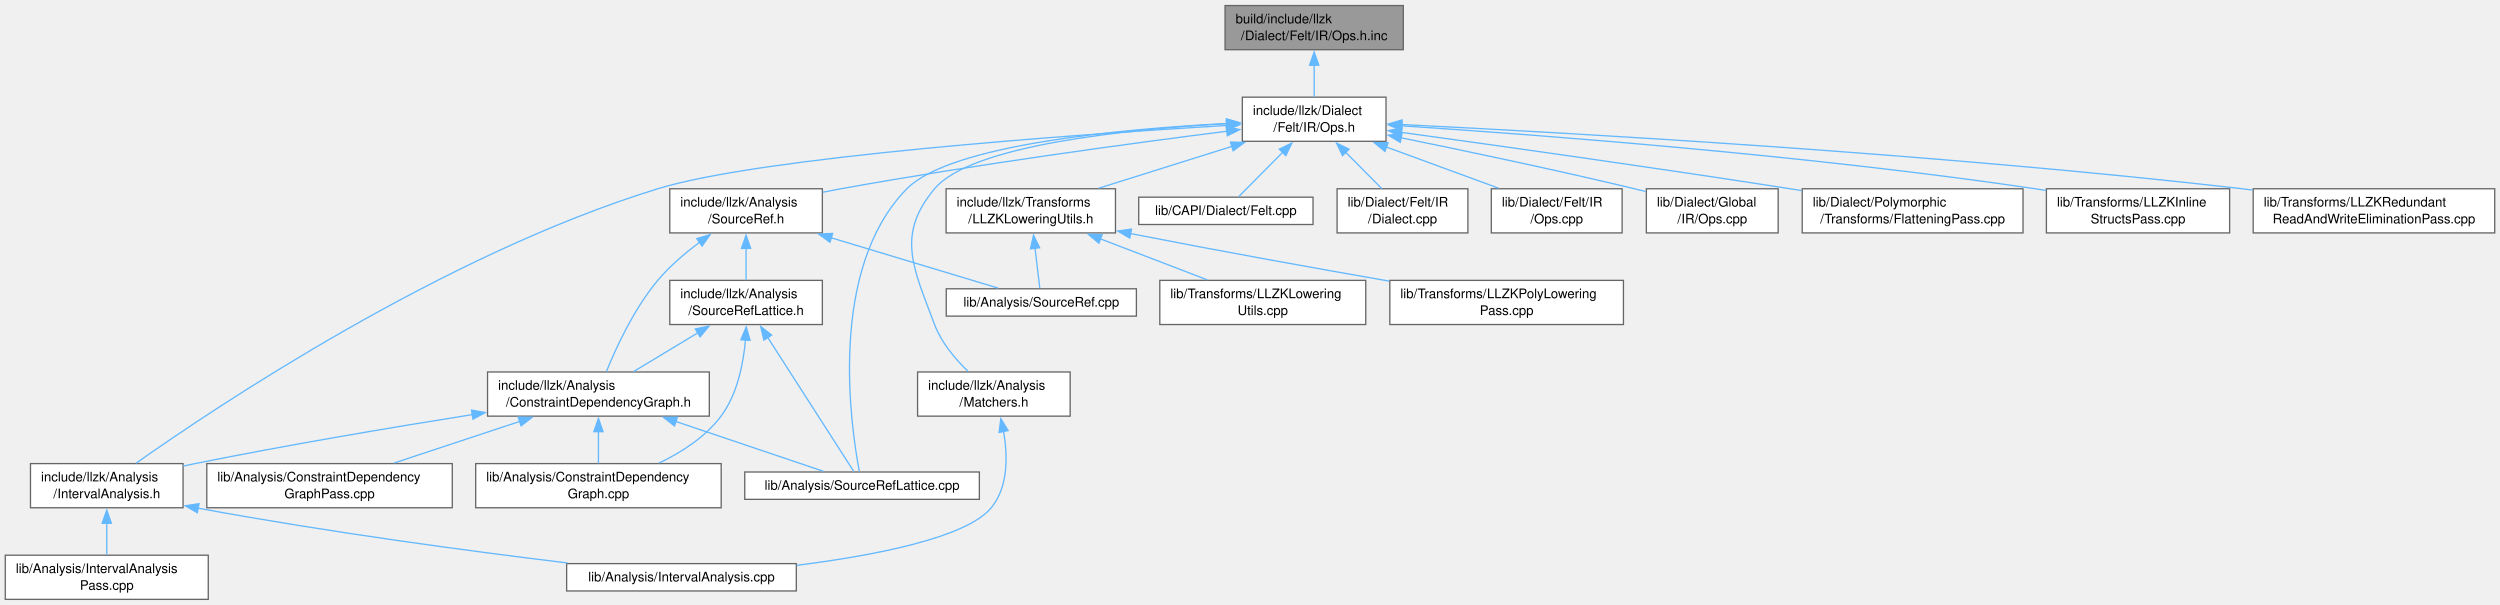
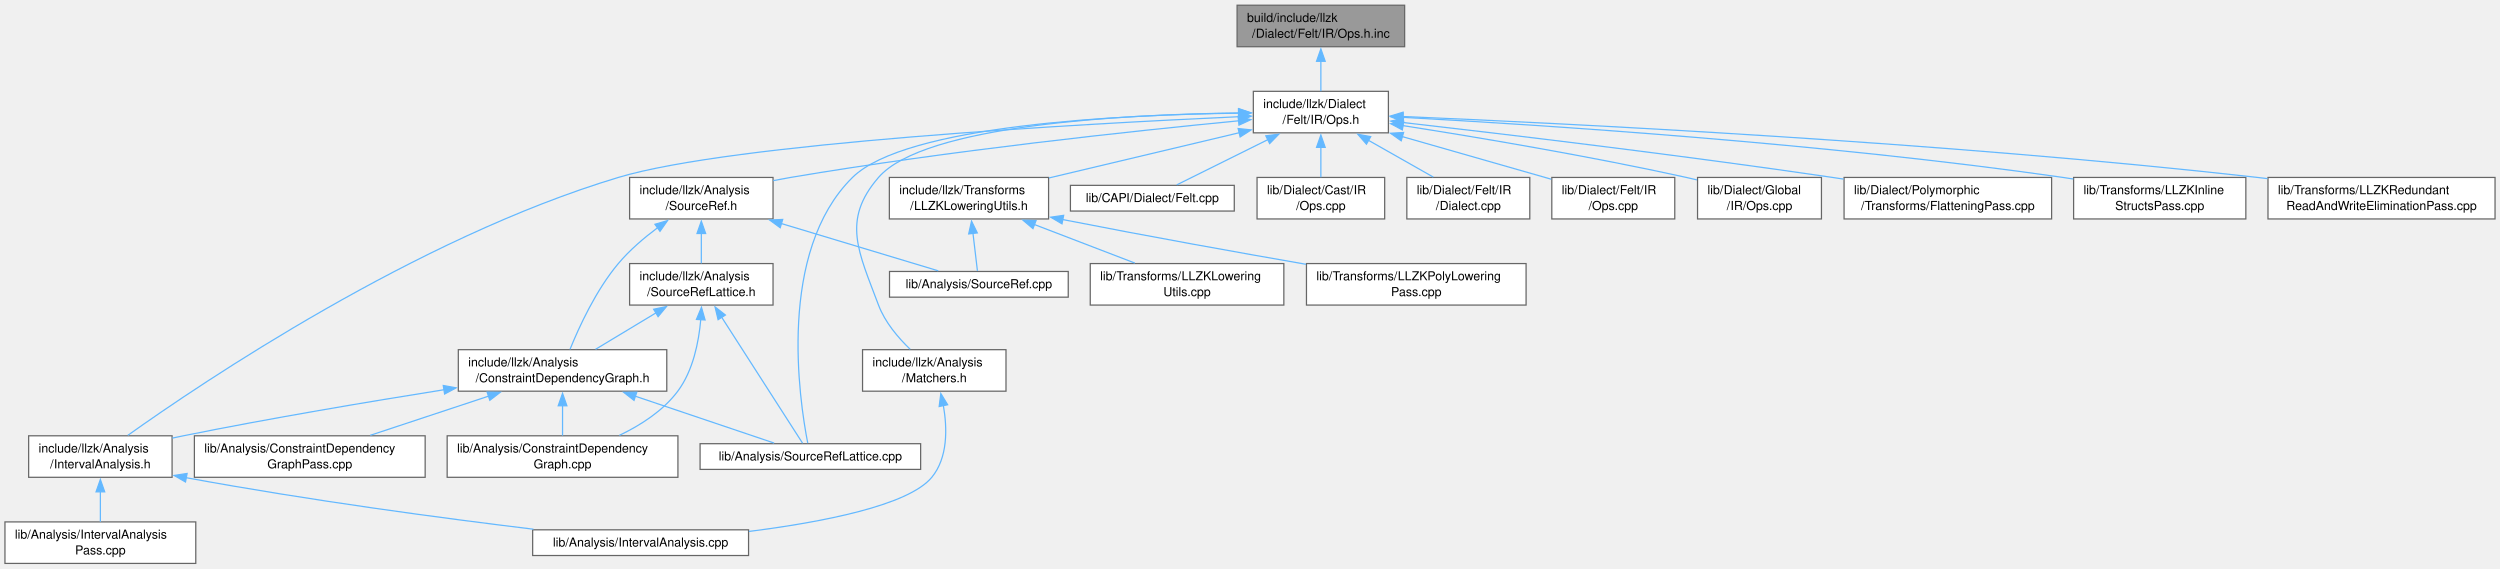
- <svg xmlns="http://www.w3.org/2000/svg" xmlns:xlink="http://www.w3.org/1999/xlink" width="1897pt" height="459pt" viewBox="0.00 0.00 1896.62 458.50">
+ <svg xmlns="http://www.w3.org/2000/svg" xmlns:xlink="http://www.w3.org/1999/xlink" width="2018pt" height="459pt" viewBox="0.00 0.00 2017.62 458.50">
  <g id="graph0" class="graph" transform="scale(1 1) rotate(0) translate(4 454.5)">
    <g id="Node000001" class="node">
      <g id="a_Node000001">
        <a xlink:title=" ">
-           <polygon fill="#999999" stroke="#666666" points="1060.62,-450.5 925.38,-450.5 925.38,-417 1060.62,-417 1060.62,-450.5" />
-           <text text-anchor="start" x="933.38" y="-437" font-family="Helvetica,sans-Serif" font-size="10.00">build/include/llzk</text>
-           <text text-anchor="middle" x="993" y="-424.25" font-family="Helvetica,sans-Serif" font-size="10.00">/Dialect/Felt/IR/Ops.h.inc</text>
+           <polygon fill="#999999" stroke="#666666" points="1129.62,-450.5 994.38,-450.5 994.38,-417 1129.62,-417 1129.62,-450.5" />
+           <text text-anchor="start" x="1002.38" y="-437" font-family="Helvetica,sans-Serif" font-size="10.00">build/include/llzk</text>
+           <text text-anchor="middle" x="1062" y="-424.25" font-family="Helvetica,sans-Serif" font-size="10.00">/Dialect/Felt/IR/Ops.h.inc</text>
        </a>
      </g>
    </g>
    <g id="Node000002" class="node">
      <g id="a_Node000002">
        <a xlink:href="Felt_2IR_2Ops_8h.html" target="_top" xlink:title=" ">
-           <polygon fill="white" stroke="#666666" points="1047.5,-381 938.5,-381 938.5,-347.5 1047.5,-347.5 1047.5,-381" />
-           <text text-anchor="start" x="946.5" y="-367.5" font-family="Helvetica,sans-Serif" font-size="10.00">include/llzk/Dialect</text>
-           <text text-anchor="middle" x="993" y="-354.75" font-family="Helvetica,sans-Serif" font-size="10.00">/Felt/IR/Ops.h</text>
+           <polygon fill="white" stroke="#666666" points="1116.5,-381 1007.5,-381 1007.5,-347.5 1116.5,-347.5 1116.5,-381" />
+           <text text-anchor="start" x="1015.5" y="-367.5" font-family="Helvetica,sans-Serif" font-size="10.00">include/llzk/Dialect</text>
+           <text text-anchor="middle" x="1062" y="-354.75" font-family="Helvetica,sans-Serif" font-size="10.00">/Felt/IR/Ops.h</text>
        </a>
      </g>
    </g>
    <g id="edge1_Node000001_Node000002" class="edge">
      <g id="a_edge1_Node000001_Node000002">
        <a xlink:title=" ">
-           <path fill="none" stroke="#63b8ff" d="M993,-405.31C993,-397.09 993,-388.34 993,-381.13" />
-           <polygon fill="#63b8ff" stroke="#63b8ff" points="989.5,-405.24 993,-415.24 996.5,-405.24 989.5,-405.24" />
+           <path fill="none" stroke="#63b8ff" d="M1062,-405.31C1062,-397.09 1062,-388.34 1062,-381.13" />
+           <polygon fill="#63b8ff" stroke="#63b8ff" points="1058.5,-405.24 1062,-415.24 1065.5,-405.24 1058.5,-405.24" />
        </a>
      </g>
    </g>
    <g id="Node000003" class="node">
      <g id="a_Node000003">
        <a xlink:href="IntervalAnalysis_8h.html" target="_top" xlink:title=" ">
          <polygon fill="white" stroke="#666666" points="134.88,-103 19.12,-103 19.12,-69.5 134.88,-69.5 134.88,-103" />
          <text text-anchor="start" x="27.12" y="-89.5" font-family="Helvetica,sans-Serif" font-size="10.00">include/llzk/Analysis</text>
          <text text-anchor="middle" x="77" y="-76.75" font-family="Helvetica,sans-Serif" font-size="10.00">/IntervalAnalysis.h</text>
        </a>
      </g>
    </g>
    <g id="edge2_Node000002_Node000003" class="edge">
      <g id="a_edge2_Node000002_Node000003">
        <a xlink:title=" ">
-           <path fill="none" stroke="#63b8ff" d="M926.81,-359.56C810.44,-352.54 574.01,-335.76 495,-311.5 332.04,-261.45 159.32,-145.72 99.17,-103.25" />
-           <polygon fill="#63b8ff" stroke="#63b8ff" points="926.33,-363.03 936.52,-360.14 926.75,-356.05 926.33,-363.03" />
+           <path fill="none" stroke="#63b8ff" d="M996.23,-360.54C867.59,-354.71 587.24,-339.2 495,-311.5 331.73,-262.47 159.2,-146.11 99.13,-103.36" />
+           <polygon fill="#63b8ff" stroke="#63b8ff" points="995.79,-364.03 1005.94,-360.98 996.1,-357.04 995.79,-364.03" />
        </a>
      </g>
    </g>
    <g id="Node000006" class="node">
      <g id="a_Node000006">
        <a xlink:href="Matchers_8h.html" target="_top" xlink:title=" ">
          <polygon fill="white" stroke="#666666" points="807.88,-172.5 692.12,-172.5 692.12,-139 807.88,-139 807.88,-172.5" />
          <text text-anchor="start" x="700.12" y="-159" font-family="Helvetica,sans-Serif" font-size="10.00">include/llzk/Analysis</text>
          <text text-anchor="middle" x="750" y="-146.25" font-family="Helvetica,sans-Serif" font-size="10.00">/Matchers.h</text>
        </a>
      </g>
    </g>
    <g id="edge5_Node000002_Node000006" class="edge">
      <g id="a_edge5_Node000002_Node000006">
        <a xlink:title=" ">
-           <path fill="none" stroke="#63b8ff" d="M926.74,-360.87C850.64,-356.58 732.71,-344.63 705,-311.5 675.63,-276.38 688.96,-251.38 705,-208.5 710.17,-194.67 720.89,-182.1 730.57,-172.81" />
-           <polygon fill="#63b8ff" stroke="#63b8ff" points="926.43,-364.36 936.6,-361.39 926.8,-357.37 926.43,-364.36" />
+           <path fill="none" stroke="#63b8ff" d="M995.75,-363.54C903.05,-362.37 741.85,-354.07 705,-311.5 675.04,-276.89 688.96,-251.38 705,-208.5 710.17,-194.67 720.89,-182.1 730.57,-172.81" />
+           <polygon fill="#63b8ff" stroke="#63b8ff" points="995.7,-367.04 1005.74,-363.64 995.77,-360.04 995.7,-367.04" />
        </a>
      </g>
    </g>
    <g id="Node000007" class="node">
      <g id="a_Node000007">
        <a xlink:href="SourceRef_8h.html" target="_top" xlink:title=" ">
          <polygon fill="white" stroke="#666666" points="619.88,-311.5 504.12,-311.5 504.12,-278 619.88,-278 619.88,-311.5" />
          <text text-anchor="start" x="512.12" y="-298" font-family="Helvetica,sans-Serif" font-size="10.00">include/llzk/Analysis</text>
          <text text-anchor="middle" x="562" y="-285.25" font-family="Helvetica,sans-Serif" font-size="10.00">/SourceRef.h</text>
        </a>
      </g>
    </g>
    <g id="edge7_Node000002_Node000007" class="edge">
      <g id="a_edge7_Node000002_Node000007">
        <a xlink:title=" ">
-           <path fill="none" stroke="#63b8ff" d="M926.89,-355.17C854.68,-346.02 735.75,-329.94 634,-311.5 629.47,-310.68 624.79,-309.78 620.09,-308.83" />
-           <polygon fill="#63b8ff" stroke="#63b8ff" points="926.2,-358.61 936.56,-356.39 927.08,-351.67 926.2,-358.61" />
+           <path fill="none" stroke="#63b8ff" d="M995.83,-357.22C911.49,-349.08 761.35,-333.08 634,-311.5 629.46,-310.73 624.77,-309.87 620.07,-308.95" />
+           <polygon fill="#63b8ff" stroke="#63b8ff" points="995.24,-360.68 1005.53,-358.15 995.91,-353.71 995.24,-360.68" />
        </a>
      </g>
    </g>
    <g id="Node000011" class="node">
      <g id="a_Node000011">
        <a xlink:href="SourceRefLattice_8cpp.html" target="_top" xlink:title=" ">
          <polygon fill="white" stroke="#666666" points="739,-96.62 561,-96.62 561,-75.88 739,-75.88 739,-96.62" />
          <text text-anchor="middle" x="650" y="-83.12" font-family="Helvetica,sans-Serif" font-size="10.00">lib/Analysis/SourceRefLattice.cpp</text>
        </a>
      </g>
    </g>
    <g id="edge22_Node000002_Node000011" class="edge">
      <g id="a_edge22_Node000002_Node000011">
        <a xlink:title=" ">
-           <path fill="none" stroke="#63b8ff" d="M927.18,-361.04C846.68,-356.89 717.03,-345.05 684,-311.5 624.05,-250.61 641.3,-131.82 647.95,-97.04" />
-           <polygon fill="#63b8ff" stroke="#63b8ff" points="926.53,-364.51 936.68,-361.5 926.87,-357.52 926.53,-364.51" />
+           <path fill="none" stroke="#63b8ff" d="M995.66,-363.38C899.14,-362.08 726.84,-353.72 684,-311.5 623.14,-251.52 641.03,-132.1 647.89,-97.1" />
+           <polygon fill="#63b8ff" stroke="#63b8ff" points="995.49,-366.87 1005.52,-363.48 995.56,-359.87 995.49,-366.87" />
        </a>
      </g>
    </g>
    <g id="Node000014" class="node">
      <g id="a_Node000014">
        <a xlink:href="LLZKLoweringUtils_8h.html" target="_top" xlink:title=" ">
          <polygon fill="white" stroke="#666666" points="842.25,-311.5 713.75,-311.5 713.75,-278 842.25,-278 842.25,-311.5" />
          <text text-anchor="start" x="721.75" y="-298" font-family="Helvetica,sans-Serif" font-size="10.00">include/llzk/Transforms</text>
          <text text-anchor="middle" x="778" y="-285.25" font-family="Helvetica,sans-Serif" font-size="10.00">/LLZKLoweringUtils.h</text>
        </a>
      </g>
    </g>
    <g id="edge18_Node000002_Node000014" class="edge">
      <g id="a_edge18_Node000002_Node000014">
        <a xlink:title=" ">
-           <path fill="none" stroke="#63b8ff" d="M930.87,-343.74C898.71,-333.65 859.91,-321.47 829.45,-311.9" />
-           <polygon fill="#63b8ff" stroke="#63b8ff" points="929.47,-346.97 940.06,-346.63 931.57,-340.29 929.47,-346.97" />
+           <path fill="none" stroke="#63b8ff" d="M996.14,-347.6C949.93,-336.61 888.45,-322 842.53,-311.09" />
+           <polygon fill="#63b8ff" stroke="#63b8ff" points="995.23,-350.98 1005.77,-349.89 996.85,-344.17 995.23,-350.98" />
        </a>
      </g>
    </g>
    <g id="Node000017" class="node">
      <g id="a_Node000017">
        <a xlink:href="Felt_8cpp.html" target="_top" xlink:title=" ">
          <polygon fill="white" stroke="#666666" points="992.12,-305.12 859.88,-305.12 859.88,-284.38 992.12,-284.38 992.12,-305.12" />
          <text text-anchor="middle" x="926" y="-291.62" font-family="Helvetica,sans-Serif" font-size="10.00">lib/CAPI/Dialect/Felt.cpp</text>
        </a>
      </g>
    </g>
    <g id="edge23_Node000002_Node000017" class="edge">
      <g id="a_edge23_Node000002_Node000017">
        <a xlink:title=" ">
-           <path fill="none" stroke="#63b8ff" d="M969.13,-339.2C957.63,-327.61 944.48,-314.36 935.75,-305.57" />
-           <polygon fill="#63b8ff" stroke="#63b8ff" points="966.53,-341.55 976.06,-346.18 971.49,-336.62 966.53,-341.55" />
+           <path fill="none" stroke="#63b8ff" d="M1019.23,-342.02C994.62,-329.81 964.86,-315.03 945.69,-305.52" />
+           <polygon fill="#63b8ff" stroke="#63b8ff" points="1017.56,-345.1 1028.07,-346.41 1020.67,-338.83 1017.56,-345.1" />
        </a>
      </g>
    </g>
    <g id="Node000018" class="node">
      <g id="a_Node000018">
-         <a xlink:href="Felt_2IR_2Dialect_8cpp.html" target="_top" xlink:title=" ">
-           <polygon fill="white" stroke="#666666" points="1109.62,-311.5 1010.38,-311.5 1010.38,-278 1109.62,-278 1109.62,-311.5" />
-           <text text-anchor="start" x="1018.38" y="-298" font-family="Helvetica,sans-Serif" font-size="10.00">lib/Dialect/Felt/IR</text>
-           <text text-anchor="middle" x="1060" y="-285.25" font-family="Helvetica,sans-Serif" font-size="10.00">/Dialect.cpp</text>
+         <a xlink:href="Cast_2IR_2Ops_8cpp.html" target="_top" xlink:title=" ">
+           <polygon fill="white" stroke="#666666" points="1113.5,-311.5 1010.5,-311.5 1010.5,-278 1113.5,-278 1113.5,-311.5" />
+           <text text-anchor="start" x="1018.5" y="-298" font-family="Helvetica,sans-Serif" font-size="10.00">lib/Dialect/Cast/IR</text>
+           <text text-anchor="middle" x="1062" y="-285.25" font-family="Helvetica,sans-Serif" font-size="10.00">/Ops.cpp</text>
        </a>
      </g>
    </g>
    <g id="edge24_Node000002_Node000018" class="edge">
      <g id="a_edge24_Node000002_Node000018">
        <a xlink:title=" ">
-           <path fill="none" stroke="#63b8ff" d="M1016.85,-339.22C1025.95,-330.06 1036.08,-319.85 1044.24,-311.63" />
-           <polygon fill="#63b8ff" stroke="#63b8ff" points="1014.51,-336.62 1009.94,-346.18 1019.47,-341.55 1014.51,-336.62" />
+           <path fill="none" stroke="#63b8ff" d="M1062,-335.81C1062,-327.59 1062,-318.84 1062,-311.63" />
+           <polygon fill="#63b8ff" stroke="#63b8ff" points="1058.5,-335.74 1062,-345.74 1065.5,-335.74 1058.5,-335.74" />
        </a>
      </g>
    </g>
    <g id="Node000019" class="node">
      <g id="a_Node000019">
-         <a xlink:href="Felt_2IR_2Ops_8cpp.html" target="_top" xlink:title=" ">
-           <polygon fill="white" stroke="#666666" points="1226.62,-311.5 1127.38,-311.5 1127.38,-278 1226.62,-278 1226.62,-311.5" />
-           <text text-anchor="start" x="1135.38" y="-298" font-family="Helvetica,sans-Serif" font-size="10.00">lib/Dialect/Felt/IR</text>
-           <text text-anchor="middle" x="1177" y="-285.25" font-family="Helvetica,sans-Serif" font-size="10.00">/Ops.cpp</text>
+         <a xlink:href="Felt_2IR_2Dialect_8cpp.html" target="_top" xlink:title=" ">
+           <polygon fill="white" stroke="#666666" points="1230.62,-311.5 1131.38,-311.5 1131.38,-278 1230.62,-278 1230.62,-311.5" />
+           <text text-anchor="start" x="1139.38" y="-298" font-family="Helvetica,sans-Serif" font-size="10.00">lib/Dialect/Felt/IR</text>
+           <text text-anchor="middle" x="1181" y="-285.25" font-family="Helvetica,sans-Serif" font-size="10.00">/Dialect.cpp</text>
        </a>
      </g>
    </g>
    <g id="edge25_Node000002_Node000019" class="edge">
      <g id="a_edge25_Node000002_Node000019">
        <a xlink:title=" ">
-           <path fill="none" stroke="#63b8ff" d="M1047.61,-343.22C1074.85,-333.22 1107.35,-321.3 1132.97,-311.9" />
-           <polygon fill="#63b8ff" stroke="#63b8ff" points="1046.68,-339.83 1038.49,-346.56 1049.09,-346.4 1046.68,-339.83" />
+           <path fill="none" stroke="#63b8ff" d="M1100.19,-341.59C1117.26,-331.91 1137.02,-320.7 1152.73,-311.79" />
+           <polygon fill="#63b8ff" stroke="#63b8ff" points="1098.79,-338.36 1091.82,-346.34 1102.24,-344.45 1098.79,-338.36" />
        </a>
      </g>
    </g>
    <g id="Node000020" class="node">
      <g id="a_Node000020">
-         <a xlink:href="Global_2IR_2Ops_8cpp.html" target="_top" xlink:title=" ">
-           <polygon fill="white" stroke="#666666" points="1345,-311.5 1245,-311.5 1245,-278 1345,-278 1345,-311.5" />
-           <text text-anchor="start" x="1253" y="-298" font-family="Helvetica,sans-Serif" font-size="10.00">lib/Dialect/Global</text>
-           <text text-anchor="middle" x="1295" y="-285.25" font-family="Helvetica,sans-Serif" font-size="10.00">/IR/Ops.cpp</text>
+         <a xlink:href="Felt_2IR_2Ops_8cpp.html" target="_top" xlink:title=" ">
+           <polygon fill="white" stroke="#666666" points="1347.62,-311.5 1248.38,-311.5 1248.38,-278 1347.62,-278 1347.62,-311.5" />
+           <text text-anchor="start" x="1256.38" y="-298" font-family="Helvetica,sans-Serif" font-size="10.00">lib/Dialect/Felt/IR</text>
+           <text text-anchor="middle" x="1298" y="-285.25" font-family="Helvetica,sans-Serif" font-size="10.00">/Ops.cpp</text>
        </a>
      </g>
    </g>
    <g id="edge26_Node000002_Node000020" class="edge">
      <g id="a_edge26_Node000002_Node000020">
        <a xlink:title=" ">
-           <path fill="none" stroke="#63b8ff" d="M1058.79,-350.19C1107.8,-340.22 1176.27,-325.82 1236,-311.5 1238.78,-310.83 1241.64,-310.13 1244.51,-309.41" />
-           <polygon fill="#63b8ff" stroke="#63b8ff" points="1058.3,-346.71 1049.19,-352.13 1059.69,-353.58 1058.3,-346.71" />
+           <path fill="none" stroke="#63b8ff" d="M1127.72,-344.45C1165.79,-333.56 1212.96,-320.07 1247.99,-310.05" />
+           <polygon fill="#63b8ff" stroke="#63b8ff" points="1126.84,-341.06 1118.19,-347.18 1128.77,-347.79 1126.84,-341.06" />
        </a>
      </g>
    </g>
    <g id="Node000021" class="node">
      <g id="a_Node000021">
-         <a xlink:href="FlatteningPass_8cpp.html" target="_top" xlink:title="This file implements the -llzk-flatten pass.">
-           <polygon fill="white" stroke="#666666" points="1530.75,-311.5 1363.25,-311.5 1363.25,-278 1530.75,-278 1530.75,-311.5" />
-           <text text-anchor="start" x="1371.25" y="-298" font-family="Helvetica,sans-Serif" font-size="10.00">lib/Dialect/Polymorphic</text>
-           <text text-anchor="middle" x="1447" y="-285.25" font-family="Helvetica,sans-Serif" font-size="10.00">/Transforms/FlatteningPass.cpp</text>
+         <a xlink:href="Global_2IR_2Ops_8cpp.html" target="_top" xlink:title=" ">
+           <polygon fill="white" stroke="#666666" points="1466,-311.5 1366,-311.5 1366,-278 1466,-278 1466,-311.5" />
+           <text text-anchor="start" x="1374" y="-298" font-family="Helvetica,sans-Serif" font-size="10.00">lib/Dialect/Global</text>
+           <text text-anchor="middle" x="1416" y="-285.25" font-family="Helvetica,sans-Serif" font-size="10.00">/IR/Ops.cpp</text>
        </a>
      </g>
    </g>
    <g id="edge27_Node000002_Node000021" class="edge">
      <g id="a_edge27_Node000002_Node000021">
        <a xlink:title=" ">
-           <path fill="none" stroke="#63b8ff" d="M1059.01,-354.3C1131.45,-344.36 1251.13,-327.58 1354,-311.5 1356.91,-311.04 1359.87,-310.58 1362.87,-310.1" />
-           <polygon fill="#63b8ff" stroke="#63b8ff" points="1058.73,-350.8 1049.3,-355.63 1059.68,-357.74 1058.73,-350.8" />
+           <path fill="none" stroke="#63b8ff" d="M1128.13,-353.34C1188.13,-343.95 1278.89,-328.74 1357,-311.5 1359.8,-310.88 1362.66,-310.22 1365.54,-309.53" />
+           <polygon fill="#63b8ff" stroke="#63b8ff" points="1127.76,-349.86 1118.42,-354.85 1128.84,-356.77 1127.76,-349.86" />
        </a>
      </g>
    </g>
    <g id="Node000022" class="node">
      <g id="a_Node000022">
-         <a xlink:href="LLZKInlineStructsPass_8cpp.html" target="_top" xlink:title="This file implements the -llzk-inline-structs pass.">
-           <polygon fill="white" stroke="#666666" points="1687.5,-311.5 1548.5,-311.5 1548.5,-278 1687.5,-278 1687.5,-311.5" />
-           <text text-anchor="start" x="1556.5" y="-298" font-family="Helvetica,sans-Serif" font-size="10.00">lib/Transforms/LLZKInline</text>
-           <text text-anchor="middle" x="1618" y="-285.25" font-family="Helvetica,sans-Serif" font-size="10.00">StructsPass.cpp</text>
+         <a xlink:href="FlatteningPass_8cpp.html" target="_top" xlink:title="This file implements the -llzk-flatten pass.">
+           <polygon fill="white" stroke="#666666" points="1651.75,-311.5 1484.25,-311.5 1484.25,-278 1651.75,-278 1651.75,-311.5" />
+           <text text-anchor="start" x="1492.25" y="-298" font-family="Helvetica,sans-Serif" font-size="10.00">lib/Dialect/Polymorphic</text>
+           <text text-anchor="middle" x="1568" y="-285.25" font-family="Helvetica,sans-Serif" font-size="10.00">/Transforms/FlatteningPass.cpp</text>
        </a>
      </g>
    </g>
    <g id="edge28_Node000002_Node000022" class="edge">
      <g id="a_edge28_Node000002_Node000022">
        <a xlink:title=" ">
-           <path fill="none" stroke="#63b8ff" d="M1059.44,-359.22C1162.65,-352.46 1367.59,-336.99 1540,-311.5 1542.73,-311.1 1545.52,-310.66 1548.32,-310.2" />
-           <polygon fill="#63b8ff" stroke="#63b8ff" points="1059.23,-355.73 1049.48,-359.87 1059.68,-362.71 1059.23,-355.73" />
+           <path fill="none" stroke="#63b8ff" d="M1128.23,-355.84C1209.91,-346.5 1352.9,-329.48 1475,-311.5 1477.92,-311.07 1480.88,-310.62 1483.88,-310.16" />
+           <polygon fill="#63b8ff" stroke="#63b8ff" points="1127.93,-352.35 1118.39,-356.96 1128.72,-359.31 1127.93,-352.35" />
        </a>
      </g>
    </g>
    <g id="Node000023" class="node">
      <g id="a_Node000023">
-         <a xlink:href="LLZKRedundantReadAndWriteEliminationPass_8cpp.html" target="_top" xlink:title="This file implements the -llzk-duplicate-read-write-elim pass.">
-           <polygon fill="white" stroke="#666666" points="1888.62,-311.5 1705.38,-311.5 1705.38,-278 1888.62,-278 1888.62,-311.5" />
-           <text text-anchor="start" x="1713.38" y="-298" font-family="Helvetica,sans-Serif" font-size="10.00">lib/Transforms/LLZKRedundant</text>
-           <text text-anchor="middle" x="1797" y="-285.25" font-family="Helvetica,sans-Serif" font-size="10.00">ReadAndWriteEliminationPass.cpp</text>
+         <a xlink:href="LLZKInlineStructsPass_8cpp.html" target="_top" xlink:title="This file implements the -llzk-inline-structs pass.">
+           <polygon fill="white" stroke="#666666" points="1808.5,-311.5 1669.5,-311.5 1669.5,-278 1808.5,-278 1808.5,-311.5" />
+           <text text-anchor="start" x="1677.5" y="-298" font-family="Helvetica,sans-Serif" font-size="10.00">lib/Transforms/LLZKInline</text>
+           <text text-anchor="middle" x="1739" y="-285.25" font-family="Helvetica,sans-Serif" font-size="10.00">StructsPass.cpp</text>
        </a>
      </g>
    </g>
    <g id="edge29_Node000002_Node000023" class="edge">
      <g id="a_edge29_Node000002_Node000023">
        <a xlink:title=" ">
-           <path fill="none" stroke="#63b8ff" d="M1059.16,-360.22C1184.11,-354.09 1463.24,-338.45 1697,-311.5 1699.62,-311.2 1702.27,-310.88 1704.95,-310.54" />
-           <polygon fill="#63b8ff" stroke="#63b8ff" points="1059.25,-356.71 1049.43,-360.69 1059.59,-363.7 1059.25,-356.71" />
+           <path fill="none" stroke="#63b8ff" d="M1128.04,-359.99C1238.7,-353.98 1468.41,-339.17 1661,-311.5 1663.73,-311.11 1666.52,-310.68 1669.33,-310.22" />
+           <polygon fill="#63b8ff" stroke="#63b8ff" points="1128.06,-356.49 1118.26,-360.52 1128.43,-363.48 1128.06,-356.49" />
+         </a>
+       </g>
+     </g>
+     <g id="Node000024" class="node">
+       <g id="a_Node000024">
+         <a xlink:href="LLZKRedundantReadAndWriteEliminationPass_8cpp.html" target="_top" xlink:title="This file implements the -llzk-duplicate-read-write-elim pass.">
+           <polygon fill="white" stroke="#666666" points="2009.62,-311.5 1826.38,-311.5 1826.38,-278 2009.62,-278 2009.62,-311.5" />
+           <text text-anchor="start" x="1834.38" y="-298" font-family="Helvetica,sans-Serif" font-size="10.00">lib/Transforms/LLZKRedundant</text>
+           <text text-anchor="middle" x="1918" y="-285.25" font-family="Helvetica,sans-Serif" font-size="10.00">ReadAndWriteEliminationPass.cpp</text>
+         </a>
+       </g>
+     </g>
+     <g id="edge30_Node000002_Node000024" class="edge">
+       <g id="a_edge30_Node000002_Node000024">
+         <a xlink:title=" ">
+           <path fill="none" stroke="#63b8ff" d="M1128.14,-360.68C1259.8,-355.13 1563.89,-340.15 1818,-311.5 1820.62,-311.2 1823.28,-310.89 1825.95,-310.56" />
+           <polygon fill="#63b8ff" stroke="#63b8ff" points="1128.06,-357.18 1118.21,-361.09 1128.35,-364.17 1128.06,-357.18" />
        </a>
      </g>
    </g>
    <g id="Node000004" class="node">
      <g id="a_Node000004">
        <a xlink:href="IntervalAnalysis_8cpp.html" target="_top" xlink:title=" ">
          <polygon fill="white" stroke="#666666" points="600.12,-27.12 425.88,-27.12 425.88,-6.38 600.12,-6.38 600.12,-27.12" />
          <text text-anchor="middle" x="513" y="-13.62" font-family="Helvetica,sans-Serif" font-size="10.00">lib/Analysis/IntervalAnalysis.cpp</text>
        </a>
      </g>
    </g>
    <g id="edge3_Node000003_Node000004" class="edge">
      <g id="a_edge3_Node000003_Node000004">
        <a xlink:title=" ">
          <path fill="none" stroke="#63b8ff" d="M146.15,-69.2C247.95,-50.46 354.15,-36.38 426.52,-27.61" />
          <polygon fill="#63b8ff" stroke="#63b8ff" points="145.71,-65.72 136.52,-70.99 147,-72.6 145.71,-65.72" />
        </a>
      </g>
    </g>
    <g id="Node000005" class="node">
      <g id="a_Node000005">
        <a xlink:href="IntervalAnalysisPass_8cpp.html" target="_top" xlink:title="This file implements the -llzk-print-interval-analysis pass.">
          <polygon fill="white" stroke="#666666" points="154,-33.5 0,-33.5 0,0 154,0 154,-33.5" />
          <text text-anchor="start" x="8" y="-20" font-family="Helvetica,sans-Serif" font-size="10.00">lib/Analysis/IntervalAnalysis</text>
          <text text-anchor="middle" x="77" y="-7.25" font-family="Helvetica,sans-Serif" font-size="10.00">Pass.cpp</text>
        </a>
      </g>
    </g>
    <g id="edge4_Node000003_Node000005" class="edge">
      <g id="a_edge4_Node000003_Node000005">
        <a xlink:title=" ">
          <path fill="none" stroke="#63b8ff" d="M77,-57.81C77,-49.59 77,-40.84 77,-33.63" />
          <polygon fill="#63b8ff" stroke="#63b8ff" points="73.5,-57.74 77,-67.74 80.5,-57.74 73.5,-57.74" />
        </a>
      </g>
    </g>
    <g id="edge6_Node000006_Node000004" class="edge">
      <g id="a_edge6_Node000006_Node000004">
        <a xlink:title=" ">
          <path fill="none" stroke="#63b8ff" d="M757.35,-127.42C760.55,-109.03 761.04,-85.35 748,-69.5 729.18,-46.64 659.15,-33.23 600.4,-25.81" />
          <polygon fill="#63b8ff" stroke="#63b8ff" points="753.94,-126.61 755.29,-137.12 760.79,-128.06 753.94,-126.61" />
        </a>
      </g>
    </g>
    <g id="Node000008" class="node">
      <g id="a_Node000008">
        <a xlink:href="ConstraintDependencyGraph_8h.html" target="_top" xlink:title=" ">
          <polygon fill="white" stroke="#666666" points="534.12,-172.5 365.88,-172.5 365.88,-139 534.12,-139 534.12,-172.5" />
          <text text-anchor="start" x="373.88" y="-159" font-family="Helvetica,sans-Serif" font-size="10.00">include/llzk/Analysis</text>
          <text text-anchor="middle" x="450" y="-146.25" font-family="Helvetica,sans-Serif" font-size="10.00">/ConstraintDependencyGraph.h</text>
        </a>
      </g>
    </g>
    <g id="edge8_Node000007_Node000008" class="edge">
      <g id="a_edge8_Node000007_Node000008">
        <a xlink:title=" ">
          <path fill="none" stroke="#63b8ff" d="M526.88,-271.05C515.8,-262.79 504.09,-252.81 495,-242 477.01,-220.61 463.34,-190.85 456.01,-172.74" />
          <polygon fill="#63b8ff" stroke="#63b8ff" points="524.56,-273.7 534.73,-276.68 528.64,-268.01 524.56,-273.7" />
        </a>
      </g>
    </g>
    <g id="Node000012" class="node">
      <g id="a_Node000012">
        <a xlink:href="SourceRefLattice_8h.html" target="_top" xlink:title=" ">
          <polygon fill="white" stroke="#666666" points="619.88,-242 504.12,-242 504.12,-208.5 619.88,-208.5 619.88,-242" />
          <text text-anchor="start" x="512.12" y="-228.5" font-family="Helvetica,sans-Serif" font-size="10.00">include/llzk/Analysis</text>
          <text text-anchor="middle" x="562" y="-215.75" font-family="Helvetica,sans-Serif" font-size="10.00">/SourceRefLattice.h</text>
        </a>
      </g>
    </g>
    <g id="edge13_Node000007_Node000012" class="edge">
      <g id="a_edge13_Node000007_Node000012">
        <a xlink:title=" ">
          <path fill="none" stroke="#63b8ff" d="M562,-266.31C562,-258.09 562,-249.34 562,-242.13" />
          <polygon fill="#63b8ff" stroke="#63b8ff" points="558.5,-266.24 562,-276.24 565.5,-266.24 558.5,-266.24" />
        </a>
      </g>
    </g>
    <g id="Node000013" class="node">
      <g id="a_Node000013">
        <a xlink:href="SourceRef_8cpp.html" target="_top" xlink:title=" ">
          <polygon fill="white" stroke="#666666" points="858.12,-235.62 713.88,-235.62 713.88,-214.88 858.12,-214.88 858.12,-235.62" />
          <text text-anchor="middle" x="786" y="-222.12" font-family="Helvetica,sans-Serif" font-size="10.00">lib/Analysis/SourceRef.cpp</text>
        </a>
      </g>
    </g>
    <g id="edge17_Node000007_Node000013" class="edge">
      <g id="a_edge17_Node000007_Node000013">
        <a xlink:title=" ">
          <path fill="none" stroke="#63b8ff" d="M626.49,-274.32C667.96,-261.82 720.1,-246.11 753.25,-236.12" />
          <polygon fill="#63b8ff" stroke="#63b8ff" points="625.67,-270.91 617.1,-277.15 627.69,-277.61 625.67,-270.91" />
        </a>
      </g>
    </g>
    <g id="edge9_Node000008_Node000003" class="edge">
      <g id="a_edge9_Node000008_Node000003">
        <a xlink:title=" ">
          <path fill="none" stroke="#63b8ff" d="M354.57,-140.21C294.06,-130.59 214.23,-117.18 144,-103 141.07,-102.41 138.08,-101.78 135.06,-101.13" />
          <polygon fill="#63b8ff" stroke="#63b8ff" points="353.72,-143.61 364.14,-141.72 354.81,-136.7 353.72,-143.61" />
        </a>
      </g>
    </g>
    <g id="Node000009" class="node">
      <g id="a_Node000009">
        <a xlink:href="ConstraintDependencyGraph_8cpp.html" target="_top" xlink:title=" ">
          <polygon fill="white" stroke="#666666" points="543.12,-103 356.88,-103 356.88,-69.5 543.12,-69.5 543.12,-103" />
          <text text-anchor="start" x="364.88" y="-89.5" font-family="Helvetica,sans-Serif" font-size="10.00">lib/Analysis/ConstraintDependency</text>
          <text text-anchor="middle" x="450" y="-76.75" font-family="Helvetica,sans-Serif" font-size="10.00">Graph.cpp</text>
        </a>
      </g>
    </g>
    <g id="edge10_Node000008_Node000009" class="edge">
      <g id="a_edge10_Node000008_Node000009">
        <a xlink:title=" ">
          <path fill="none" stroke="#63b8ff" d="M450,-127.31C450,-119.09 450,-110.34 450,-103.13" />
          <polygon fill="#63b8ff" stroke="#63b8ff" points="446.5,-127.24 450,-137.24 453.5,-127.24 446.5,-127.24" />
        </a>
      </g>
    </g>
    <g id="Node000010" class="node">
      <g id="a_Node000010">
        <a xlink:href="ConstraintDependencyGraphPass_8cpp.html" target="_top" xlink:title="This file implements the -llzk-print-constraint-dependency-graphs pass.">
          <polygon fill="white" stroke="#666666" points="339.12,-103 152.88,-103 152.88,-69.5 339.12,-69.5 339.12,-103" />
          <text text-anchor="start" x="160.88" y="-89.5" font-family="Helvetica,sans-Serif" font-size="10.00">lib/Analysis/ConstraintDependency</text>
          <text text-anchor="middle" x="246" y="-76.75" font-family="Helvetica,sans-Serif" font-size="10.00">GraphPass.cpp</text>
        </a>
      </g>
    </g>
    <g id="edge11_Node000008_Node000010" class="edge">
      <g id="a_edge11_Node000008_Node000010">
        <a xlink:title=" ">
          <path fill="none" stroke="#63b8ff" d="M390.25,-134.98C359.89,-124.94 323.47,-112.88 294.82,-103.4" />
          <polygon fill="#63b8ff" stroke="#63b8ff" points="389.11,-138.29 399.7,-138.11 391.31,-131.64 389.11,-138.29" />
        </a>
      </g>
    </g>
    <g id="edge12_Node000008_Node000011" class="edge">
      <g id="a_edge12_Node000008_Node000011">
        <a xlink:title=" ">
          <path fill="none" stroke="#63b8ff" d="M508.53,-135C545.4,-122.55 591.41,-107.02 620.76,-97.12" />
          <polygon fill="#63b8ff" stroke="#63b8ff" points="507.69,-131.58 499.34,-138.1 509.93,-138.22 507.69,-131.58" />
        </a>
      </g>
    </g>
    <g id="edge14_Node000012_Node000008" class="edge">
      <g id="a_edge14_Node000012_Node000008">
        <a xlink:title=" ">
          <path fill="none" stroke="#63b8ff" d="M525.61,-202.32C509.65,-192.7 491.26,-181.61 476.61,-172.79" />
          <polygon fill="#63b8ff" stroke="#63b8ff" points="523.51,-205.14 533.88,-207.3 527.12,-199.14 523.51,-205.14" />
        </a>
      </g>
    </g>
    <g id="edge15_Node000012_Node000009" class="edge">
      <g id="a_edge15_Node000012_Node000009">
        <a xlink:title=" ">
          <path fill="none" stroke="#63b8ff" d="M561.54,-196.71C559.96,-178.72 555.38,-155.59 543,-139 531.17,-123.16 512.99,-111.52 495.82,-103.33" />
          <polygon fill="#63b8ff" stroke="#63b8ff" points="558.04,-196.9 562.12,-206.68 565.03,-196.49 558.04,-196.9" />
        </a>
      </g>
    </g>
    <g id="edge16_Node000012_Node000011" class="edge">
      <g id="a_edge16_Node000012_Node000011">
        <a xlink:title=" ">
          <path fill="none" stroke="#63b8ff" d="M578.44,-198.66C598.17,-167.93 630.29,-117.94 643.75,-96.98" />
          <polygon fill="#63b8ff" stroke="#63b8ff" points="575.54,-196.69 573.08,-206.99 581.43,-200.47 575.54,-196.69" />
        </a>
      </g>
    </g>
    <g id="edge19_Node000014_Node000013" class="edge">
      <g id="a_edge19_Node000014_Node000013">
        <a xlink:title=" ">
          <path fill="none" stroke="#63b8ff" d="M781.21,-266.63C782.49,-255.83 783.89,-244.1 784.84,-236.07" />
          <polygon fill="#63b8ff" stroke="#63b8ff" points="777.78,-265.91 780.07,-276.25 784.73,-266.73 777.78,-265.91" />
        </a>
      </g>
    </g>
    <g id="Node000015" class="node">
      <g id="a_Node000015">
        <a xlink:href="LLZKLoweringUtils_8cpp.html" target="_top" xlink:title=" ">
          <polygon fill="white" stroke="#666666" points="1032.12,-242 875.88,-242 875.88,-208.5 1032.12,-208.5 1032.12,-242" />
          <text text-anchor="start" x="883.88" y="-228.5" font-family="Helvetica,sans-Serif" font-size="10.00">lib/Transforms/LLZKLowering</text>
          <text text-anchor="middle" x="954" y="-215.75" font-family="Helvetica,sans-Serif" font-size="10.00">Utils.cpp</text>
        </a>
      </g>
    </g>
    <g id="edge20_Node000014_Node000015" class="edge">
      <g id="a_edge20_Node000014_Node000015">
        <a xlink:title=" ">
          <path fill="none" stroke="#63b8ff" d="M830.58,-273.58C856.56,-263.62 887.49,-251.76 911.88,-242.4" />
          <polygon fill="#63b8ff" stroke="#63b8ff" points="829.65,-270.19 821.57,-277.04 832.16,-276.73 829.65,-270.19" />
        </a>
      </g>
    </g>
    <g id="Node000016" class="node">
      <g id="a_Node000016">
        <a xlink:href="LLZKPolyLoweringPass_8cpp.html" target="_top" xlink:title="This file implements the -llzk-poly-lowering pass.">
          <polygon fill="white" stroke="#666666" points="1227.62,-242 1050.38,-242 1050.38,-208.5 1227.62,-208.5 1227.62,-242" />
          <text text-anchor="start" x="1058.38" y="-228.5" font-family="Helvetica,sans-Serif" font-size="10.00">lib/Transforms/LLZKPolyLowering</text>
          <text text-anchor="middle" x="1139" y="-215.75" font-family="Helvetica,sans-Serif" font-size="10.00">Pass.cpp</text>
        </a>
      </g>
    </g>
    <g id="edge21_Node000014_Node000016" class="edge">
      <g id="a_edge21_Node000014_Node000016">
        <a xlink:title=" ">
          <path fill="none" stroke="#63b8ff" d="M853.46,-277.55C924.86,-263.54 995.78,-250.86 1049.98,-241.42" />
          <polygon fill="#63b8ff" stroke="#63b8ff" points="853.08,-274.05 843.95,-279.42 854.43,-280.92 853.08,-274.05" />
        </a>
      </g>
    </g>
  </g>
</svg>
